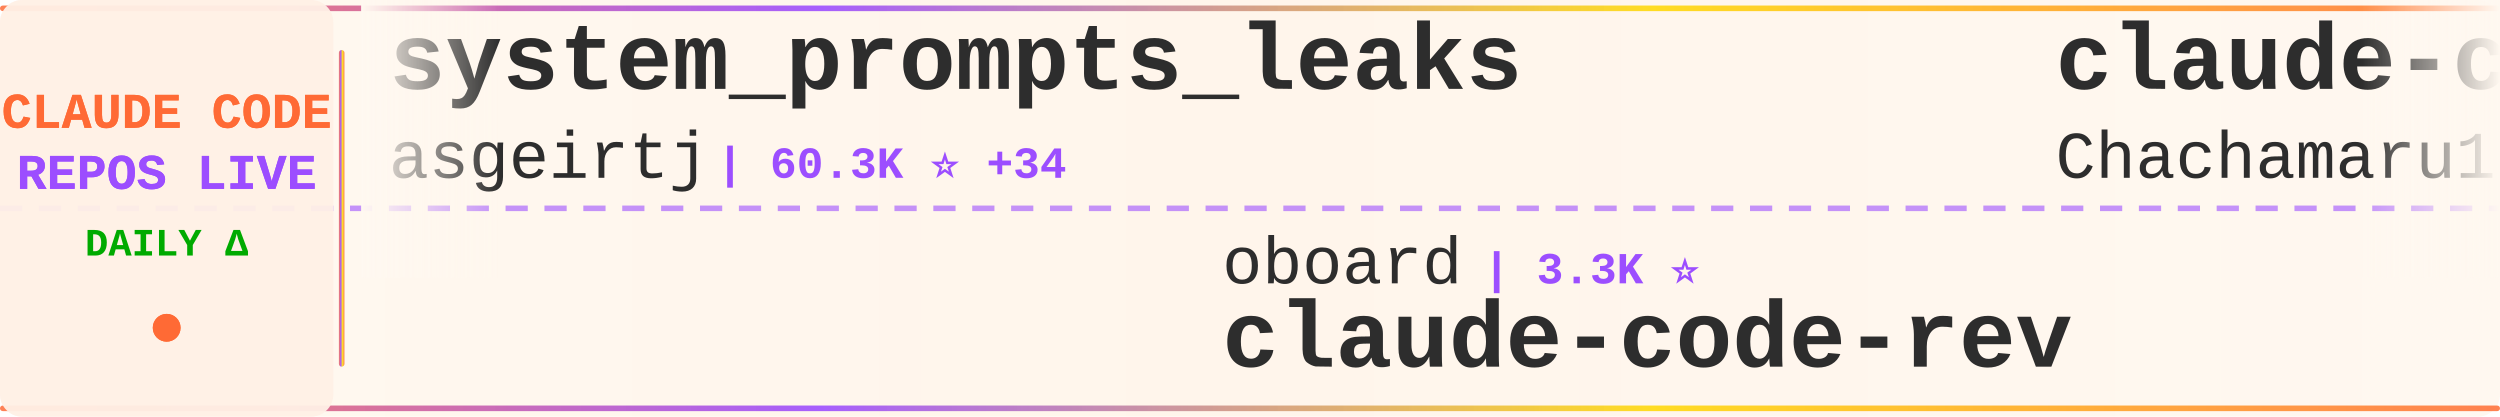
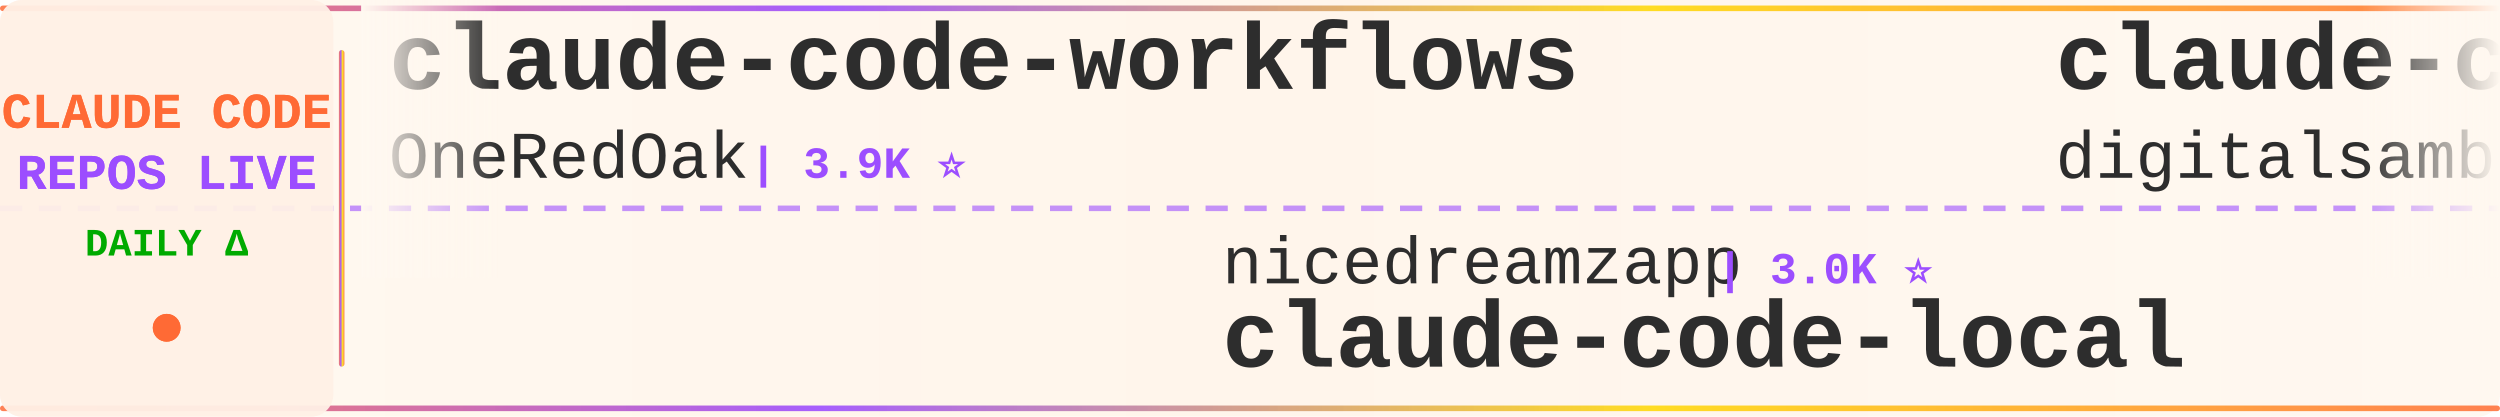
<svg xmlns="http://www.w3.org/2000/svg" width="900" height="150">
  <defs>
    <linearGradient id="tickerBg" x1="0%" y1="0%" x2="100%" y2="0%">
      <stop offset="0%" style="stop-color:#fff8f0;stop-opacity:0.98" />
      <stop offset="50%" style="stop-color:#fff5eb;stop-opacity:1" />
      <stop offset="100%" style="stop-color:#fff8f0;stop-opacity:0.98" />
    </linearGradient>
    <linearGradient id="borderGrad" x1="0%" y1="0%" x2="100%" y2="0%">
      <stop offset="0%" style="stop-color:#FF6B35;stop-opacity:0.85">
        <animate attributeName="stop-opacity" values="0.85;1;0.85" dur="2s" repeatCount="indefinite" />
      </stop>
      <stop offset="33%" style="stop-color:#9C4EFF;stop-opacity:0.9">
        <animate attributeName="stop-opacity" values="0.9;1;0.9" dur="2.2s" repeatCount="indefinite" />
      </stop>
      <stop offset="66%" style="stop-color:#FFD700;stop-opacity:0.85">
        <animate attributeName="stop-opacity" values="0.85;1;0.85" dur="1.8s" repeatCount="indefinite" />
      </stop>
      <stop offset="100%" style="stop-color:#FF6B35;stop-opacity:0.85">
        <animate attributeName="stop-opacity" values="0.85;1;0.85" dur="2s" repeatCount="indefinite" />
      </stop>
    </linearGradient>
    <filter id="textGlow">
      <feGaussianBlur stdDeviation="0.15" result="coloredBlur" />
      <feMerge>
        <feMergeNode in="coloredBlur" />
        <feMergeNode in="SourceGraphic" />
      </feMerge>
    </filter>
    <filter id="metricGlow">
      <feGaussianBlur stdDeviation="0.2" result="coloredBlur" />
      <feMerge>
        <feMergeNode in="coloredBlur" />
        <feMergeNode in="SourceGraphic" />
      </feMerge>
    </filter>
    <linearGradient id="leftFade" x1="0%" y1="0%" x2="100%" y2="0%">
      <stop offset="0%" style="stop-color:#fff8f0;stop-opacity:1" />
      <stop offset="100%" style="stop-color:#fff8f0;stop-opacity:0" />
    </linearGradient>
    <linearGradient id="rightFade" x1="0%" y1="0%" x2="100%" y2="0%">
      <stop offset="0%" style="stop-color:#fff8f0;stop-opacity:0" />
      <stop offset="100%" style="stop-color:#fff8f0;stop-opacity:1" />
    </linearGradient>
  </defs>
  <rect width="900" height="150" fill="url(#tickerBg)" rx="8" />
  <rect x="0" y="2" width="900" height="2" fill="url(#borderGrad)" rx="1" />
  <rect x="0" y="146" width="900" height="2" fill="url(#borderGrad)" rx="1" />
  <line x1="0" y1="75" x2="900" y2="75" stroke="#9C4EFF" stroke-width="2" stroke-dasharray="8 6" opacity="0.6" />
  <rect x="0" y="0" width="120" height="150" fill="#fff0e6" opacity="0.95" rx="8" />
  <text x="60" y="46" font-family="'Courier New', monospace" font-size="18" font-weight="bold" fill="#FF6B35" text-anchor="middle" filter="url(#textGlow)">
    CLAUDE CODE
  </text>
  <text x="60" y="68" font-family="'Courier New', monospace" font-size="18" font-weight="bold" fill="#9C4EFF" text-anchor="middle" filter="url(#textGlow)">
    REPOS LIVE
  </text>
  <text x="60" y="92" font-family="'Courier New', monospace" font-size="14" font-weight="bold" fill="#00aa00" text-anchor="middle">
    DAILY Δ
  </text>
  <circle cx="60" cy="118" r="5" fill="#FF6B35" filter="url(#metricGlow)">
    <animate attributeName="r" values="4;6;4" dur="1.5s" repeatCount="indefinite" />
    <animate attributeName="opacity" values="0.6;1;0.6" dur="1.5s" repeatCount="indefinite" />
  </circle>
  <rect x="122" y="18" width="2" height="114" fill="url(#borderGrad)" rx="1" />
  <clipPath id="tickerClip">
    <rect x="130" y="0" width="770" height="150" />
  </clipPath>
  <g clip-path="url(#tickerClip)">
    <g id="tickerItems">
      <animateTransform attributeName="transform" attributeType="XML" type="translate" from="0 0" to="-3000 0" dur="54s" repeatCount="indefinite" />
      <g transform="translate(0, 0)">
-         <text x="140" y="32" font-family="'Courier New', monospace" font-size="34" font-weight="bold" fill="#2d2d2d">system_prompts_leaks</text>
-         <text x="140" y="64" font-family="'Courier New', monospace" font-size="24" font-weight="normal" fill="#2d2d2d" opacity="1.0">asgeirtj</text>
-         <text x="258" y="64" font-family="'Courier New', monospace" font-size="16" font-weight="bold" fill="#9C4EFF"> | 60.3K ⭐ +34</text>
+         <text x="140" y="32" font-family="'Courier New', monospace" font-size="34" font-weight="bold" fill="#2d2d2d">claude-code-workflows</text>
+         <text x="140" y="64" font-family="'Courier New', monospace" font-size="24" font-weight="normal" fill="#2d2d2d" opacity="1.0">OneRedOak</text>
+         <text x="270" y="64" font-family="'Courier New', monospace" font-size="16" font-weight="bold" fill="#9C4EFF"> | 3.9K ⭐</text>
      </g>
      <g transform="translate(300, 0)">
-         <text x="140" y="102" font-family="'Courier New', monospace" font-size="24" font-weight="normal" fill="#2d2d2d" opacity="1.0">oboard</text>
-         <text x="234" y="102" font-family="'Courier New', monospace" font-size="16" font-weight="bold" fill="#9C4EFF"> | 3.3K ⭐</text>
-         <text x="140" y="132" font-family="'Courier New', monospace" font-size="34" font-weight="bold" fill="#2d2d2d">claude-code-rev</text>
+         <text x="140" y="102" font-family="'Courier New', monospace" font-size="24" font-weight="normal" fill="#2d2d2d" opacity="1.0">nicedreamzapp</text>
+         <text x="318" y="102" font-family="'Courier New', monospace" font-size="16" font-weight="bold" fill="#9C4EFF"> | 3.0K ⭐</text>
+         <text x="140" y="132" font-family="'Courier New', monospace" font-size="34" font-weight="bold" fill="#2d2d2d">claude-code-local</text>
      </g>
      <g transform="translate(600, 0)">
-         <text x="140" y="32" font-family="'Courier New', monospace" font-size="34" font-weight="bold" fill="#2d2d2d">claude-code-harness</text>
-         <text x="140" y="64" font-family="'Courier New', monospace" font-size="24" font-weight="normal" fill="#2d2d2d" opacity="1.0">Chachamaru127</text>
-         <text x="318" y="64" font-family="'Courier New', monospace" font-size="16" font-weight="bold" fill="#9C4EFF"> | 3.0K ⭐</text>
-       </g>
-       <g transform="translate(900, 0)">
-         <text x="140" y="102" font-family="'Courier New', monospace" font-size="24" font-weight="normal" fill="#2d2d2d" opacity="1.0">ponponon</text>
-         <text x="258" y="102" font-family="'Courier New', monospace" font-size="16" font-weight="bold" fill="#9C4EFF"> | 2.3K ⭐</text>
-         <text x="140" y="132" font-family="'Courier New', monospace" font-size="34" font-weight="bold" fill="#2d2d2d">claude_code_src</text>
-       </g>
-       <g transform="translate(1200, 0)">
-         <text x="140" y="32" font-family="'Courier New', monospace" font-size="34" font-weight="bold" fill="#2d2d2d">claude-code-prompts</text>
-         <text x="140" y="64" font-family="'Courier New', monospace" font-size="24" font-weight="normal" fill="#2d2d2d" opacity="1.0">repowise-dev</text>
-         <text x="306" y="64" font-family="'Courier New', monospace" font-size="16" font-weight="bold" fill="#9C4EFF"> | 1.2K ⭐ -1</text>
-       </g>
-       <g transform="translate(1500, 0)">
-         <text x="140" y="102" font-family="'Courier New', monospace" font-size="24" font-weight="normal" fill="#2d2d2d" opacity="1.0">edmund-io</text>
-         <text x="270" y="102" font-family="'Courier New', monospace" font-size="16" font-weight="bold" fill="#9C4EFF"> | 1.5K ⭐</text>
-         <text x="140" y="132" font-family="'Courier New', monospace" font-size="34" font-weight="bold" fill="#2d2d2d">edmunds-claude-code</text>
-       </g>
-       <g transform="translate(1800, 0)">
-         <text x="140" y="32" font-family="'Courier New', monospace" font-size="34" font-weight="bold" fill="#2d2d2d">claude-code-rust</text>
-         <text x="140" y="64" font-family="'Courier New', monospace" font-size="24" font-weight="normal" fill="#2d2d2d" opacity="1.0">lorryjovens-hub</text>
-         <text x="342" y="64" font-family="'Courier New', monospace" font-size="16" font-weight="bold" fill="#9C4EFF"> | 1.7K ⭐ -1</text>
-       </g>
-       <g transform="translate(2100, 0)">
-         <text x="140" y="102" font-family="'Courier New', monospace" font-size="24" font-weight="normal" fill="#2d2d2d" opacity="1.0">zstmfhy</text>
-         <text x="246" y="102" font-family="'Courier New', monospace" font-size="16" font-weight="bold" fill="#9C4EFF"> | 190 ⭐</text>
-         <text x="140" y="132" font-family="'Courier New', monospace" font-size="34" font-weight="bold" fill="#2d2d2d">Claude-code</text>
-       </g>
-       <g transform="translate(2400, 0)">
        <text x="140" y="32" font-family="'Courier New', monospace" font-size="34" font-weight="bold" fill="#2d2d2d">claude-code-video-toolki...</text>
        <text x="140" y="64" font-family="'Courier New', monospace" font-size="24" font-weight="normal" fill="#2d2d2d" opacity="1.0">digitalsamba</text>
        <text x="306" y="64" font-family="'Courier New', monospace" font-size="16" font-weight="bold" fill="#9C4EFF"> | 1.8K ⭐ +1</text>
      </g>
+       <g transform="translate(900, 0)">
+         <text x="140" y="102" font-family="'Courier New', monospace" font-size="24" font-weight="normal" fill="#2d2d2d" opacity="1.0">Windy3f3f3f3f</text>
+         <text x="318" y="102" font-family="'Courier New', monospace" font-size="16" font-weight="bold" fill="#9C4EFF"> | 2.5K ⭐</text>
+         <text x="140" y="132" font-family="'Courier New', monospace" font-size="34" font-weight="bold" fill="#2d2d2d">claude-code-from-scratch</text>
+       </g>
+       <g transform="translate(1200, 0)">
+         <text x="140" y="32" font-family="'Courier New', monospace" font-size="34" font-weight="bold" fill="#2d2d2d">Open-ClaudeCode</text>
+         <text x="140" y="64" font-family="'Courier New', monospace" font-size="24" font-weight="normal" fill="#2d2d2d" opacity="1.0">LING71671</text>
+         <text x="270" y="64" font-family="'Courier New', monospace" font-size="16" font-weight="bold" fill="#9C4EFF"> | 926 ⭐</text>
+       </g>
+       <g transform="translate(1500, 0)">
+         <text x="140" y="102" font-family="'Courier New', monospace" font-size="24" font-weight="normal" fill="#2d2d2d" opacity="1.0">lintsinghua</text>
+         <text x="294" y="102" font-family="'Courier New', monospace" font-size="16" font-weight="bold" fill="#9C4EFF"> | 4.0K ⭐</text>
+         <text x="140" y="132" font-family="'Courier New', monospace" font-size="34" font-weight="bold" fill="#2d2d2d">claude-code-book</text>
+       </g>
+       <g transform="translate(1800, 0)">
+         <text x="140" y="32" font-family="'Courier New', monospace" font-size="34" font-weight="bold" fill="#2d2d2d">edmunds-claude-code</text>
+         <text x="140" y="64" font-family="'Courier New', monospace" font-size="24" font-weight="normal" fill="#2d2d2d" opacity="1.0">edmund-io</text>
+         <text x="270" y="64" font-family="'Courier New', monospace" font-size="16" font-weight="bold" fill="#9C4EFF"> | 1.5K ⭐</text>
+       </g>
+       <g transform="translate(2100, 0)">
+         <text x="140" y="102" font-family="'Courier New', monospace" font-size="24" font-weight="normal" fill="#2d2d2d" opacity="1.0">musistudio</text>
+         <text x="282" y="102" font-family="'Courier New', monospace" font-size="16" font-weight="bold" fill="#9C4EFF"> | 36.2K ⭐ +3</text>
+         <text x="140" y="132" font-family="'Courier New', monospace" font-size="34" font-weight="bold" fill="#2d2d2d">claude-code-router</text>
+       </g>
+       <g transform="translate(2400, 0)">
+         <text x="140" y="32" font-family="'Courier New', monospace" font-size="34" font-weight="bold" fill="#2d2d2d">claude-code-ultimate-gui...</text>
+         <text x="140" y="64" font-family="'Courier New', monospace" font-size="24" font-weight="normal" fill="#2d2d2d" opacity="1.0">FlorianBruniaux</text>
+         <text x="342" y="64" font-family="'Courier New', monospace" font-size="16" font-weight="bold" fill="#9C4EFF"> | 5.5K ⭐</text>
+       </g>
      <g transform="translate(2700, 0)">
-         <text x="140" y="102" font-family="'Courier New', monospace" font-size="24" font-weight="normal" fill="#2d2d2d" opacity="1.0">jqueryscript</text>
-         <text x="306" y="102" font-family="'Courier New', monospace" font-size="16" font-weight="bold" fill="#9C4EFF"> | 475 ⭐</text>
-         <text x="140" y="132" font-family="'Courier New', monospace" font-size="34" font-weight="bold" fill="#2d2d2d">awesome-claude-code</text>
+         <text x="140" y="102" font-family="'Courier New', monospace" font-size="24" font-weight="normal" fill="#2d2d2d" opacity="1.0">JrCx7scC</text>
+         <text x="258" y="102" font-family="'Courier New', monospace" font-size="16" font-weight="bold" fill="#9C4EFF"> | 371 ⭐</text>
+         <text x="140" y="132" font-family="'Courier New', monospace" font-size="34" font-weight="bold" fill="#2d2d2d">claude-code-source</text>
      </g>
      <g transform="translate(3000, 0)">
-         <text x="140" y="32" font-family="'Courier New', monospace" font-size="34" font-weight="bold" fill="#2d2d2d">system_prompts_leaks</text>
-         <text x="140" y="64" font-family="'Courier New', monospace" font-size="24" font-weight="normal" fill="#2d2d2d" opacity="1.0">asgeirtj</text>
-         <text x="258" y="64" font-family="'Courier New', monospace" font-size="16" font-weight="bold" fill="#9C4EFF"> | 60.3K ⭐ +34</text>
+         <text x="140" y="32" font-family="'Courier New', monospace" font-size="34" font-weight="bold" fill="#2d2d2d">claude-code-workflows</text>
+         <text x="140" y="64" font-family="'Courier New', monospace" font-size="24" font-weight="normal" fill="#2d2d2d" opacity="1.0">OneRedOak</text>
+         <text x="270" y="64" font-family="'Courier New', monospace" font-size="16" font-weight="bold" fill="#9C4EFF"> | 3.9K ⭐</text>
      </g>
      <g transform="translate(3300, 0)">
-         <text x="140" y="102" font-family="'Courier New', monospace" font-size="24" font-weight="normal" fill="#2d2d2d" opacity="1.0">oboard</text>
-         <text x="234" y="102" font-family="'Courier New', monospace" font-size="16" font-weight="bold" fill="#9C4EFF"> | 3.3K ⭐</text>
-         <text x="140" y="132" font-family="'Courier New', monospace" font-size="34" font-weight="bold" fill="#2d2d2d">claude-code-rev</text>
+         <text x="140" y="102" font-family="'Courier New', monospace" font-size="24" font-weight="normal" fill="#2d2d2d" opacity="1.0">nicedreamzapp</text>
+         <text x="318" y="102" font-family="'Courier New', monospace" font-size="16" font-weight="bold" fill="#9C4EFF"> | 3.0K ⭐</text>
+         <text x="140" y="132" font-family="'Courier New', monospace" font-size="34" font-weight="bold" fill="#2d2d2d">claude-code-local</text>
      </g>
      <g transform="translate(3600, 0)">
-         <text x="140" y="32" font-family="'Courier New', monospace" font-size="34" font-weight="bold" fill="#2d2d2d">claude-code-harness</text>
-         <text x="140" y="64" font-family="'Courier New', monospace" font-size="24" font-weight="normal" fill="#2d2d2d" opacity="1.0">Chachamaru127</text>
-         <text x="318" y="64" font-family="'Courier New', monospace" font-size="16" font-weight="bold" fill="#9C4EFF"> | 3.0K ⭐</text>
+         <text x="140" y="32" font-family="'Courier New', monospace" font-size="34" font-weight="bold" fill="#2d2d2d">claude-code-video-toolki...</text>
+         <text x="140" y="64" font-family="'Courier New', monospace" font-size="24" font-weight="normal" fill="#2d2d2d" opacity="1.0">digitalsamba</text>
+         <text x="306" y="64" font-family="'Courier New', monospace" font-size="16" font-weight="bold" fill="#9C4EFF"> | 1.8K ⭐ +1</text>
      </g>
      <g transform="translate(3900, 0)">
-         <text x="140" y="102" font-family="'Courier New', monospace" font-size="24" font-weight="normal" fill="#2d2d2d" opacity="1.0">ponponon</text>
-         <text x="258" y="102" font-family="'Courier New', monospace" font-size="16" font-weight="bold" fill="#9C4EFF"> | 2.3K ⭐</text>
-         <text x="140" y="132" font-family="'Courier New', monospace" font-size="34" font-weight="bold" fill="#2d2d2d">claude_code_src</text>
+         <text x="140" y="102" font-family="'Courier New', monospace" font-size="24" font-weight="normal" fill="#2d2d2d" opacity="1.0">Windy3f3f3f3f</text>
+         <text x="318" y="102" font-family="'Courier New', monospace" font-size="16" font-weight="bold" fill="#9C4EFF"> | 2.5K ⭐</text>
+         <text x="140" y="132" font-family="'Courier New', monospace" font-size="34" font-weight="bold" fill="#2d2d2d">claude-code-from-scratch</text>
      </g>
    </g>
  </g>
  <rect x="130" y="0" width="50" height="100" fill="url(#leftFade)" />
  <rect x="850" y="0" width="50" height="100" fill="url(#rightFade)" />
</svg>
